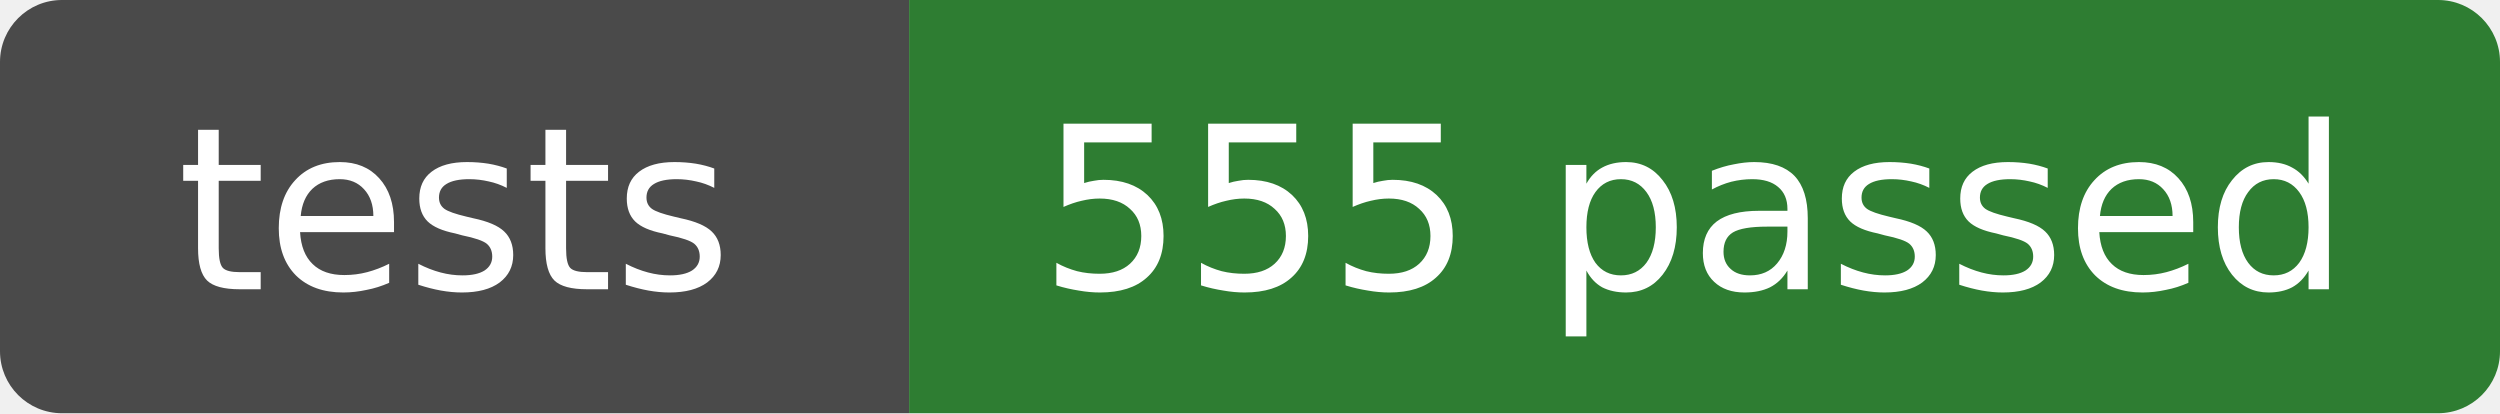
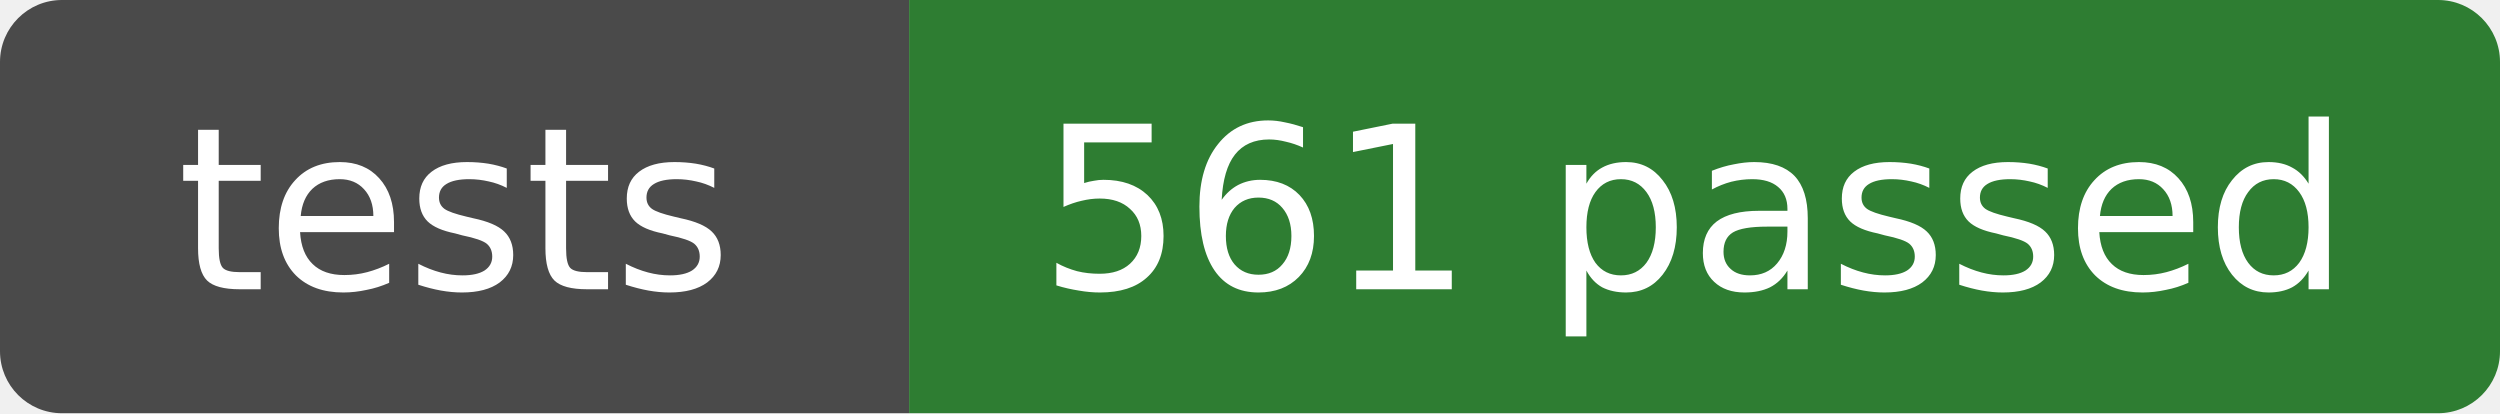
- <svg xmlns="http://www.w3.org/2000/svg" width="121" height="20" role="img" aria-label="tests: 555 passed">
+ <svg xmlns="http://www.w3.org/2000/svg" width="121" height="20" role="img" aria-label="tests: 561 passed">
  <clipPath id="r">
    <rect width="121" height="20" rx="3" />
  </clipPath>
  <g clip-path="url(#r)">
    <rect width="44" height="20" fill="#4a4a4a" />
    <rect x="44" width="77" height="20" fill="#2e7d32" />
  </g>
  <g fill="#fff" text-anchor="middle" font-family="Verdana,DejaVu Sans,sans-serif" font-size="11">
    <text x="22" y="14">tests</text>
-     <text x="82" y="14">555 passed</text>
+     <text x="82" y="14">561 passed</text>
  </g>
</svg>
